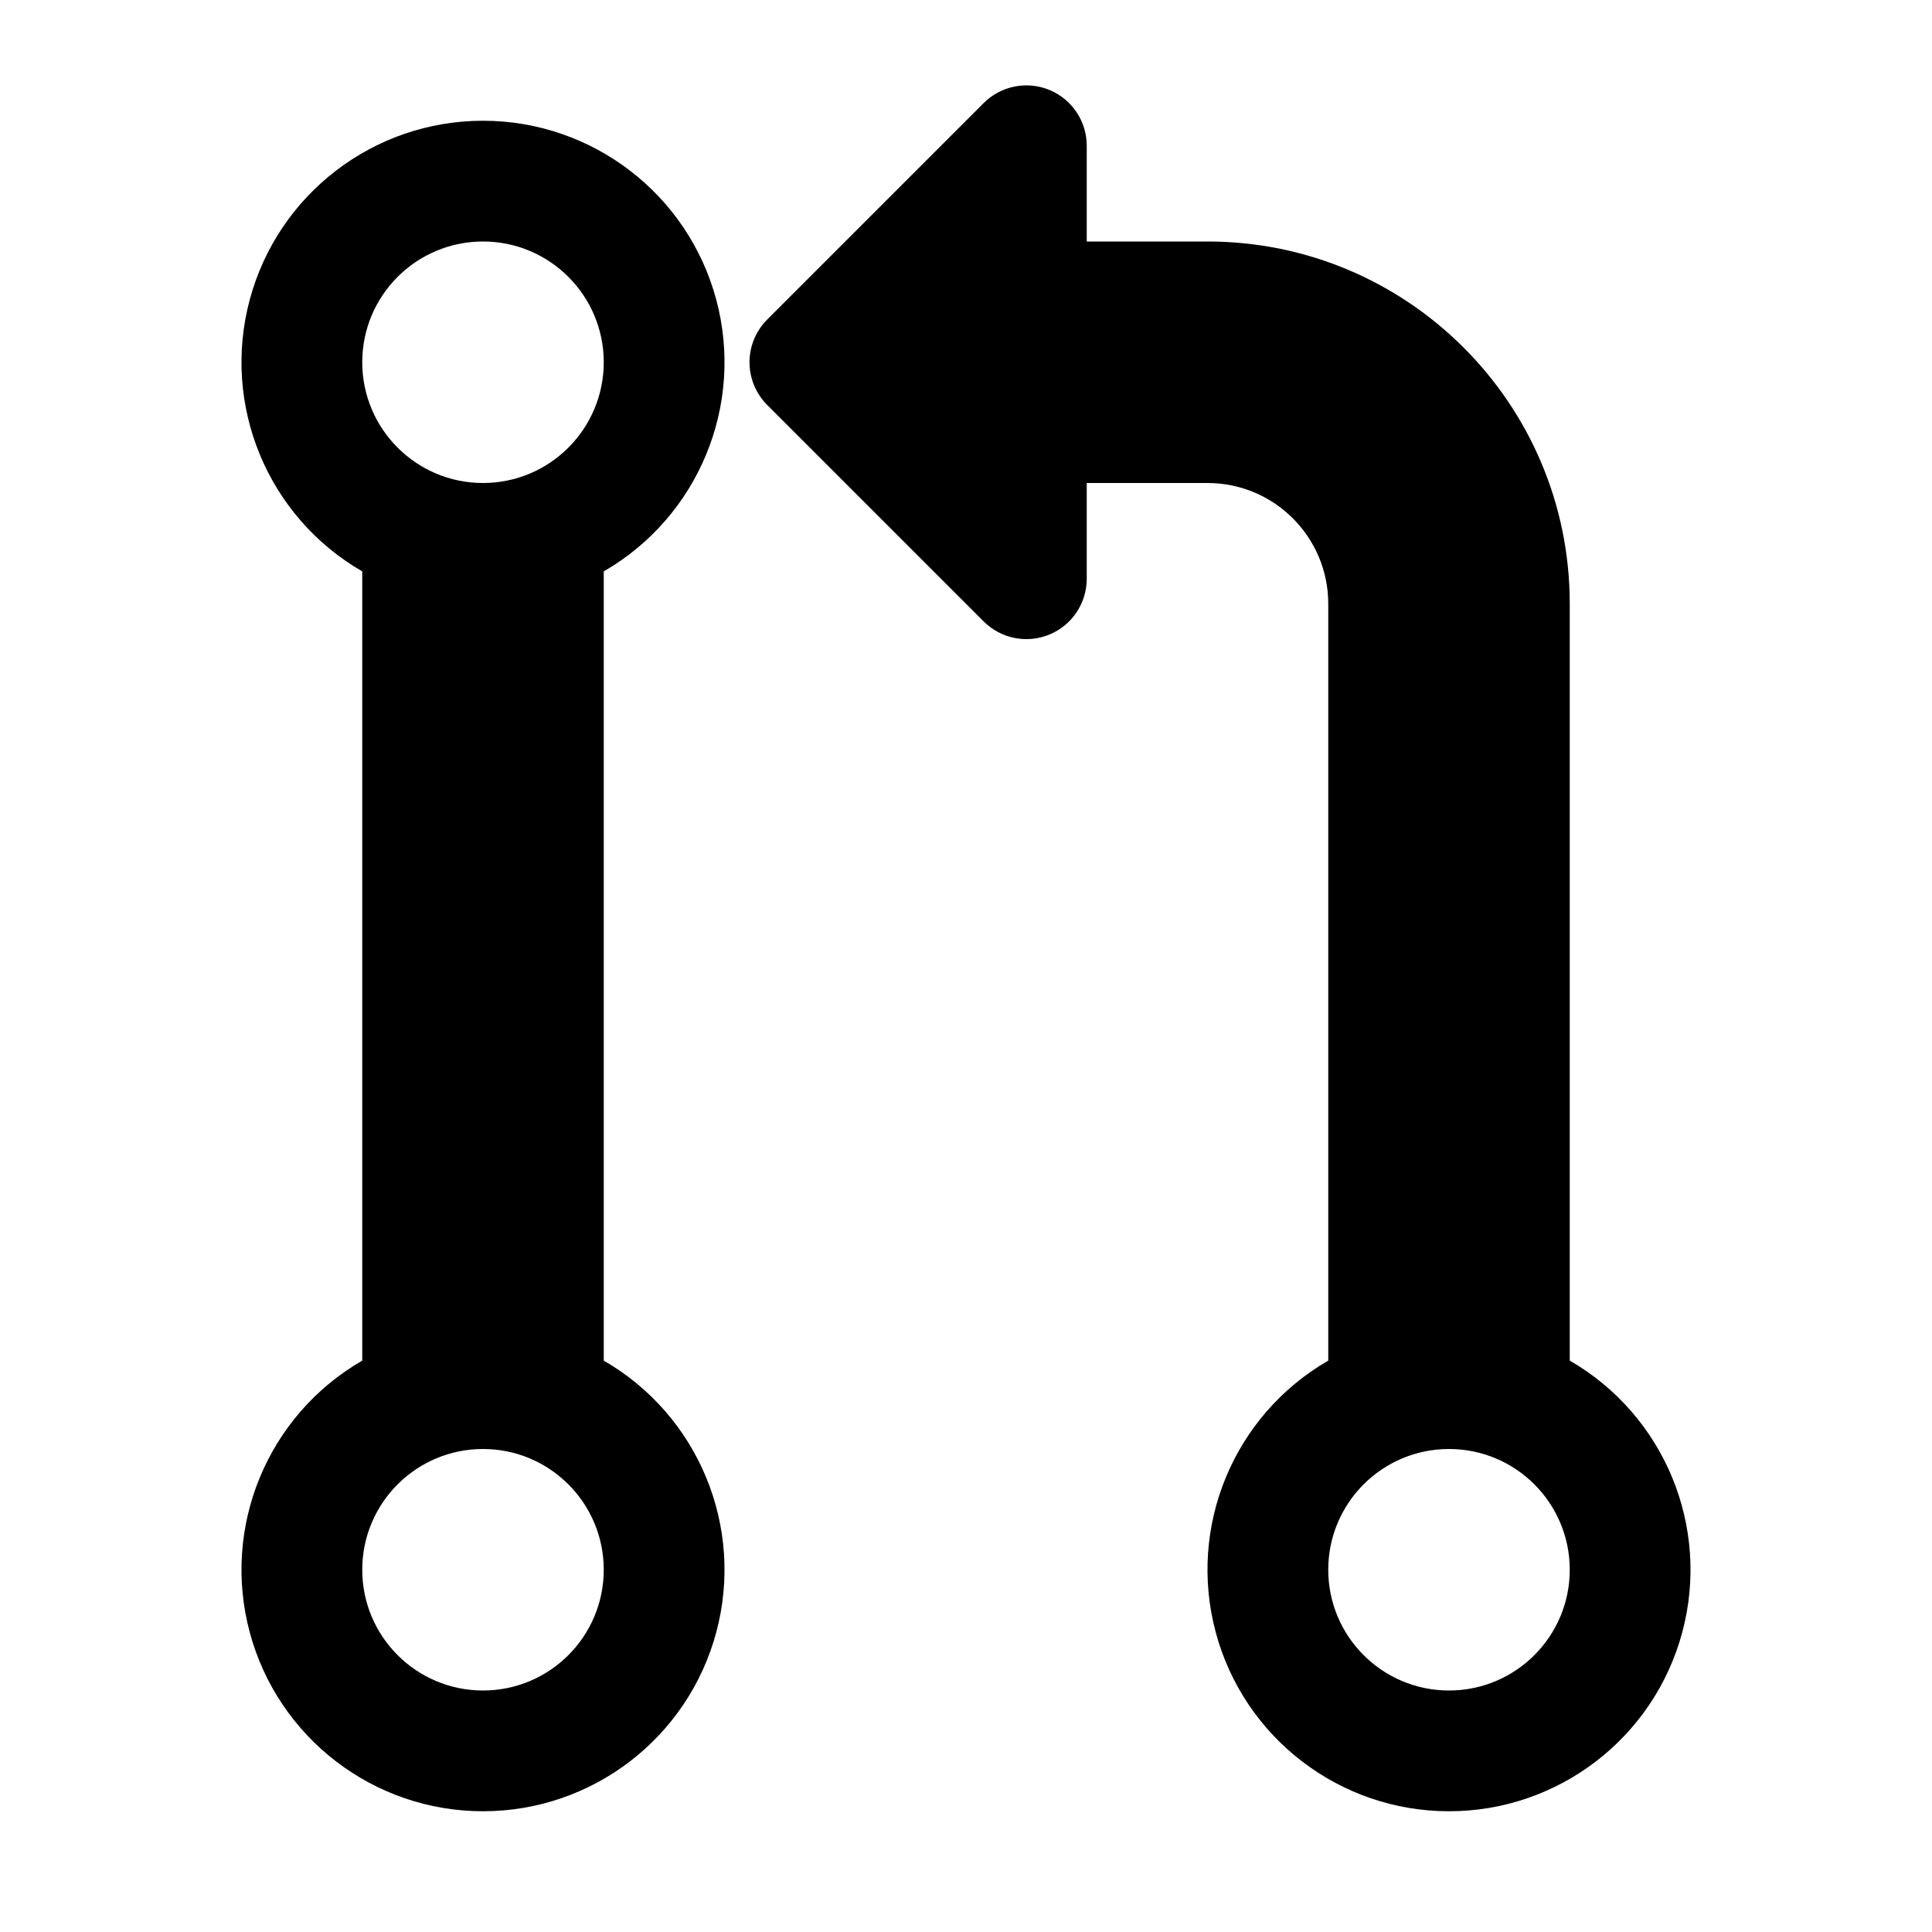
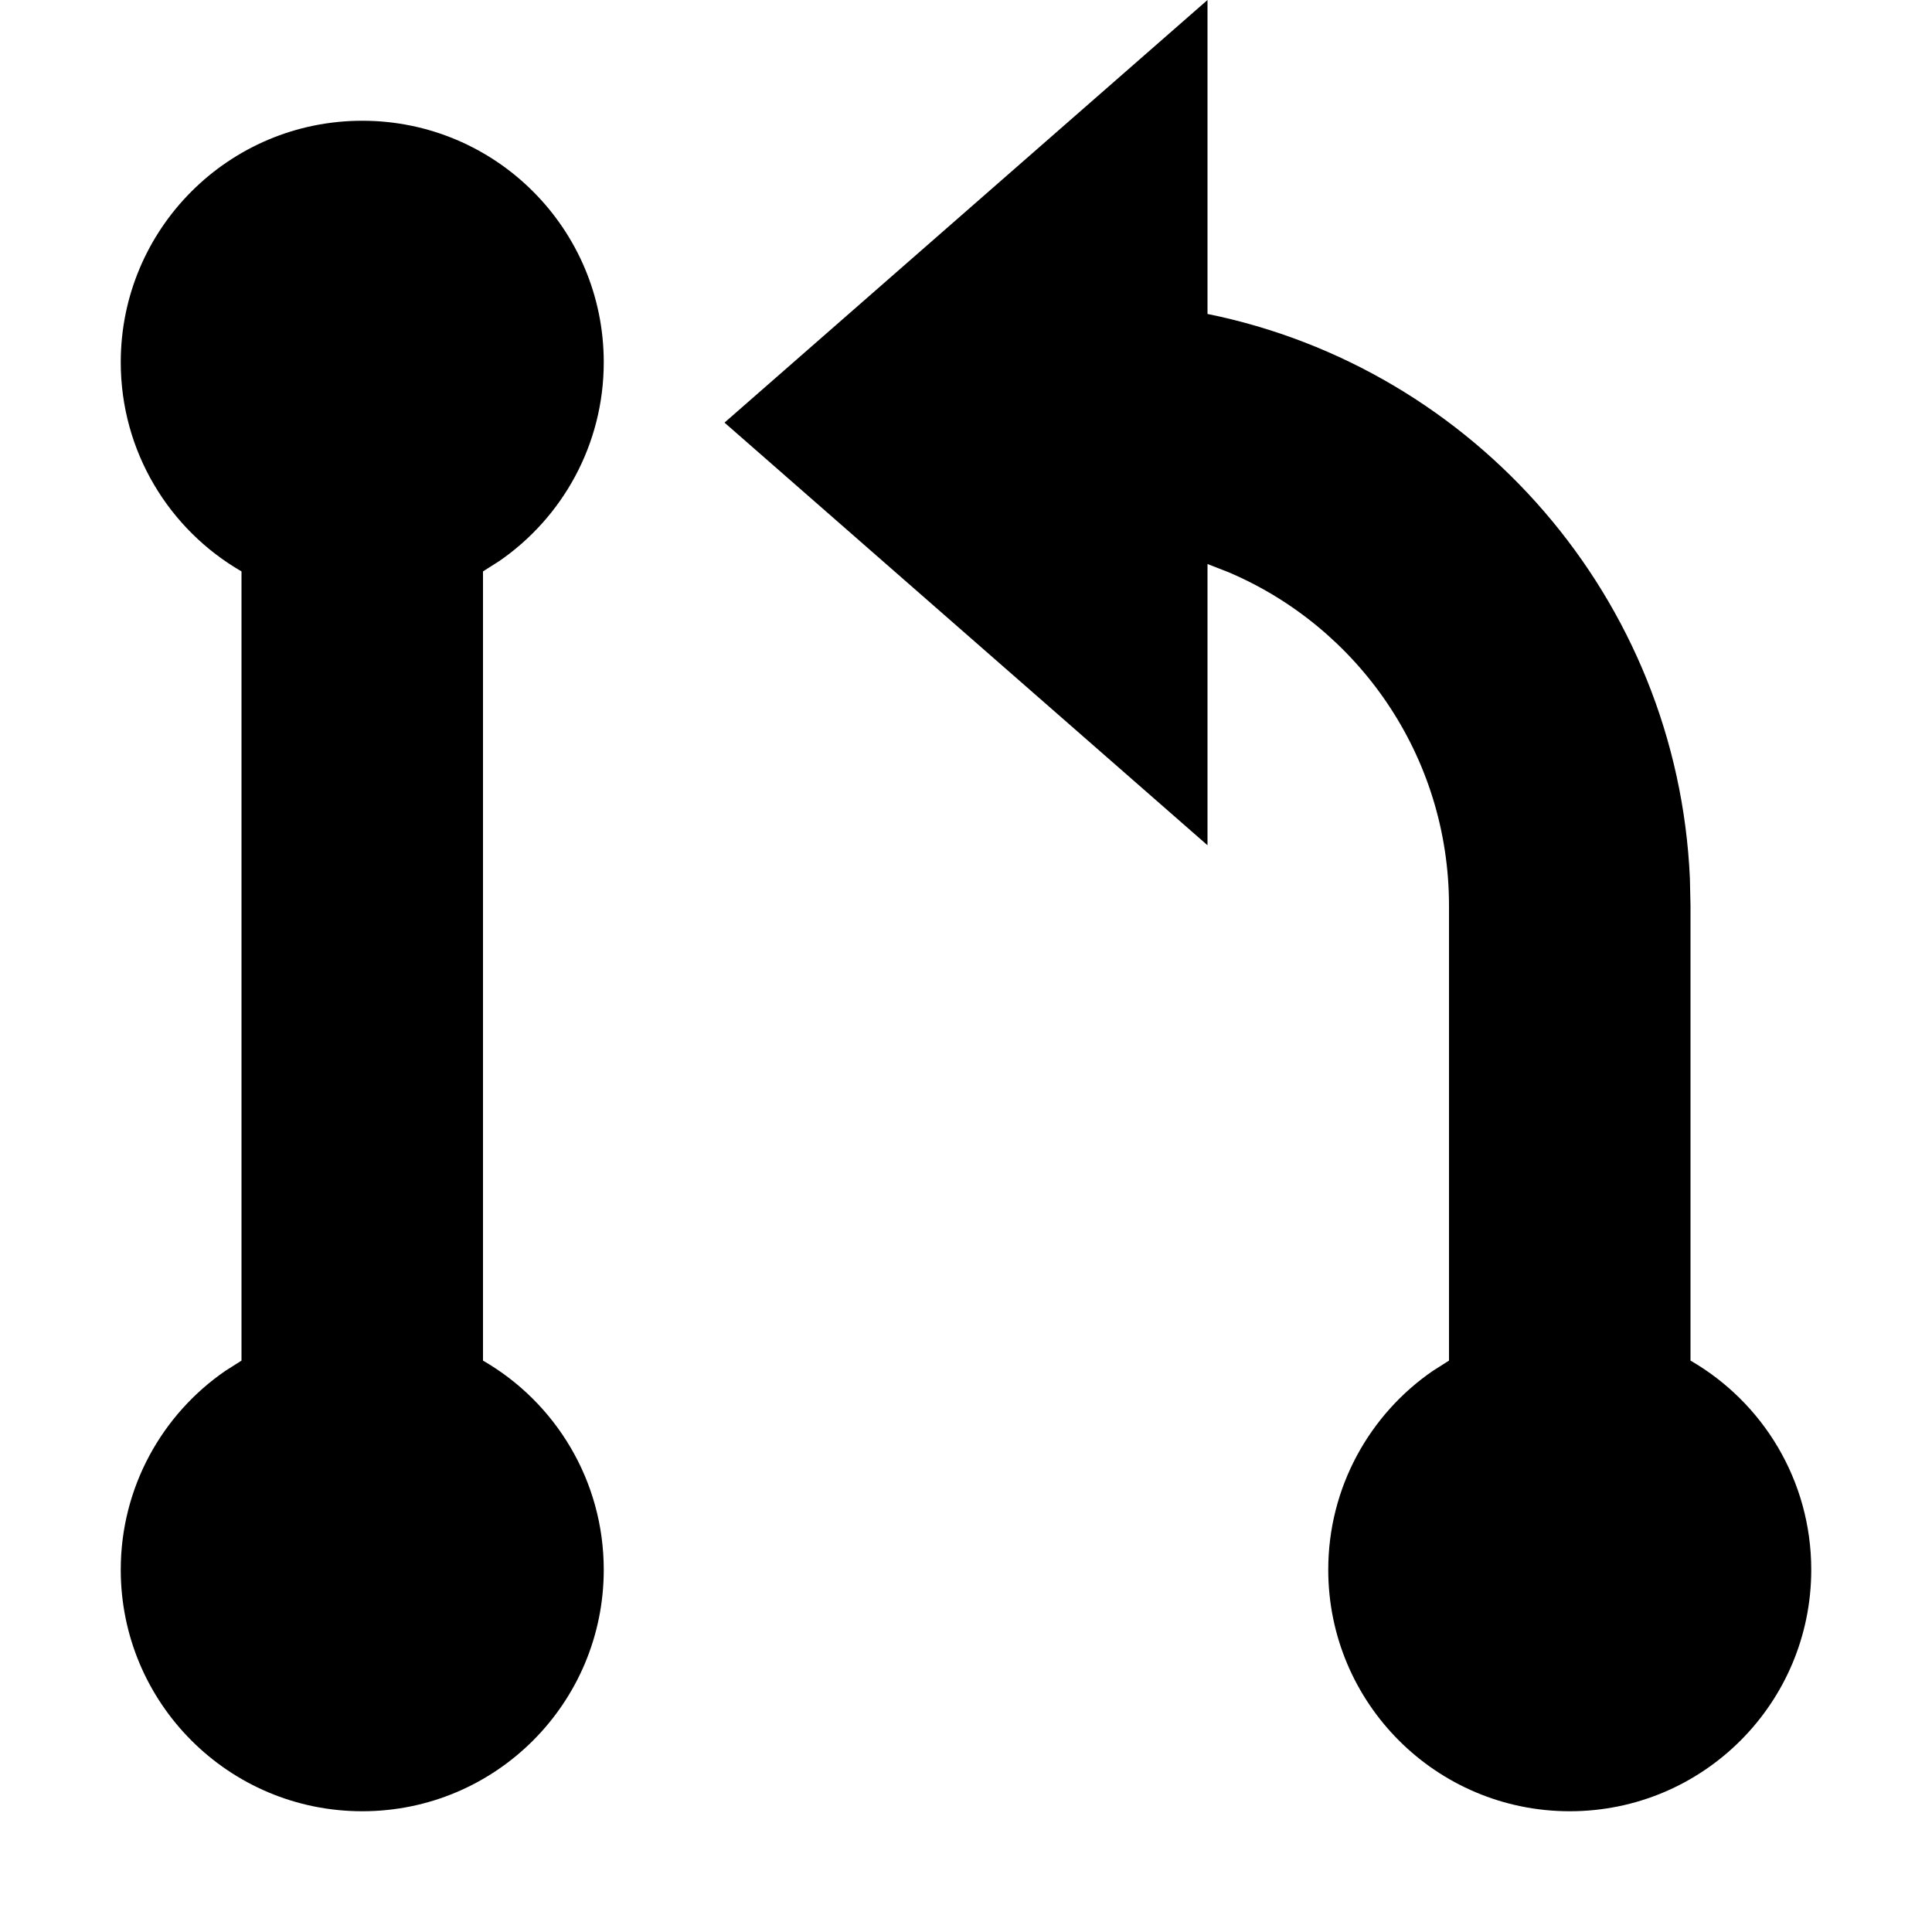
<svg xmlns="http://www.w3.org/2000/svg" width="16" height="16" viewBox="0 0 16 16">
-   <path d="M11 11.268V5a1 1 0 0 0-1-1H9v.793a.5.5 0 0 1-.854.353L6.354 3.354a.5.5 0 0 1 0-.708L8.146.854A.5.5 0 0 1 9 1.207V2h1a3 3 0 0 1 3 3v6.268a2 2 0 1 1-2 0zM3 4.732a2 2 0 1 1 2 0v6.536a2 2 0 1 1-2 0V4.732zM4 4a1 1 0 1 0 0-2 1 1 0 0 0 0 2zm0 10a1 1 0 1 0 0-2 1 1 0 0 0 0 2zm8 0a1 1 0 1 0 0-2 1 1 0 0 0 0 2z" fill="#000" fill-rule="nonzero" />
+   <path fill="#000000" fill-rule="evenodd" d="M10,0 L10,2.6 C12.211,3.049 13.892,4.956 13.995,7.274 L14,7.5 L14,11.268 C14.598,11.613 15,12.26 15,13 C15,14.105 14.105,15 13,15 C11.895,15 11,14.105 11,13 C11,12.317 11.343,11.713 11.866,11.353 L12,11.268 L12,7.5 C12,6.259 11.247,5.194 10.172,4.738 L10,4.671 L10,7 L6,3.5 L10,0 Z M3,1 C4.105,1 5,1.895 5,3 C5,3.683 4.657,4.287 4.134,4.647 L4,4.732 L4,11.268 C4.598,11.613 5,12.26 5,13 C5,14.105 4.105,15 3,15 C1.895,15 1,14.105 1,13 C1,12.317 1.343,11.713 1.866,11.353 L2,11.268 L2,4.732 C1.402,4.387 1,3.74 1,3 C1,1.895 1.895,1 3,1 Z" />
</svg>
